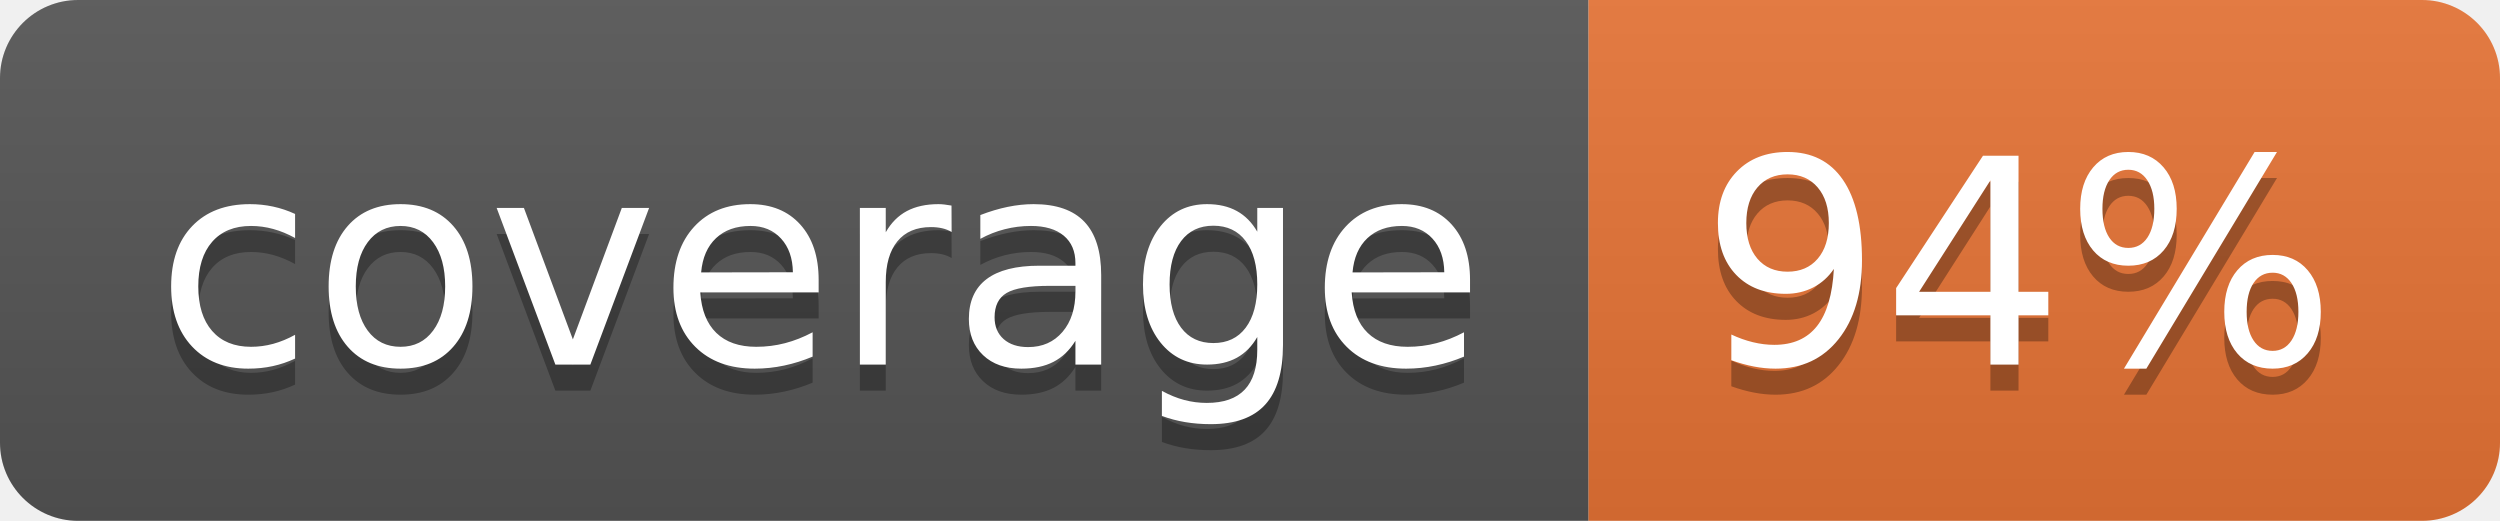
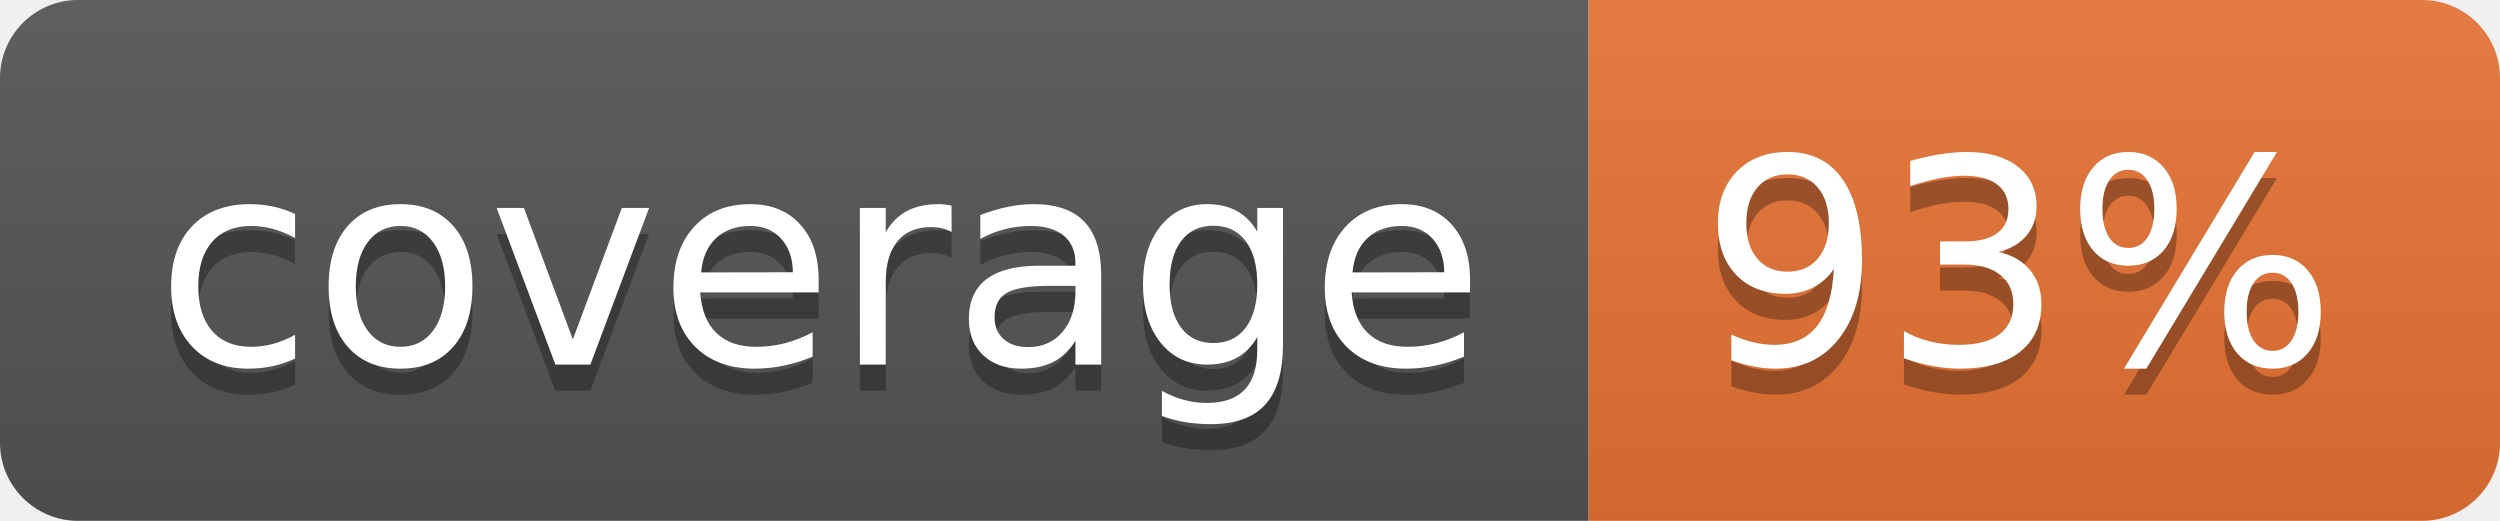
<svg xmlns="http://www.w3.org/2000/svg" width="96" height="20">
  <linearGradient id="b" x2="0" y2="100%">
    <stop offset="0" stop-color="#bbb" stop-opacity=".1" />
    <stop offset="1" stop-opacity=".1" />
  </linearGradient>
  <clipPath id="a">
    <rect width="96" height="20" rx="3" fill="#fff" />
  </clipPath>
  <g clip-path="url(#a)">
    <path fill="#555" d="M0 0h61v20H0z" />
    <path fill="#E87435" d="M61 0h35v20H61z" />
    <path fill="url(#b)" d="M0 0h96v20H0z" />
  </g>
  <g fill="#fff" text-anchor="middle" font-family="DejaVu Sans,Verdana,Geneva,sans-serif" font-size="110">
    <text x="315" y="150" fill="#010101" fill-opacity=".3" transform="scale(.1)" textLength="510">coverage</text>
    <text x="315" y="140" transform="scale(.1)" textLength="510">coverage</text>
-     <text x="775" y="150" fill="#010101" fill-opacity=".3" transform="scale(.1)" textLength="250">94%</text>
-     <text x="775" y="140" transform="scale(.1)" textLength="250">94%</text>
+     <text x="775" y="150" fill="#010101" fill-opacity=".3" transform="scale(.1)" textLength="250">93%</text>
+     <text x="775" y="140" transform="scale(.1)" textLength="250">93%</text>
  </g>
</svg>
